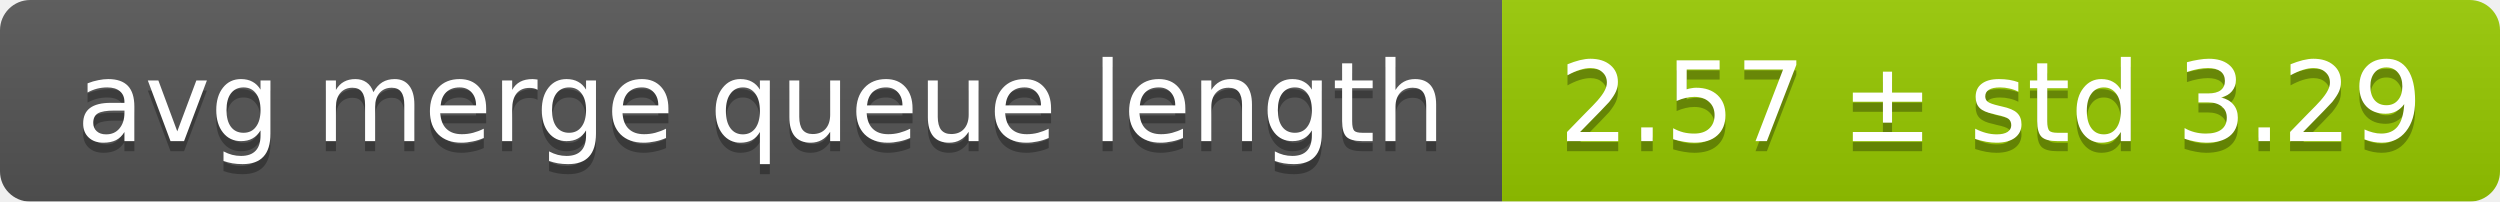
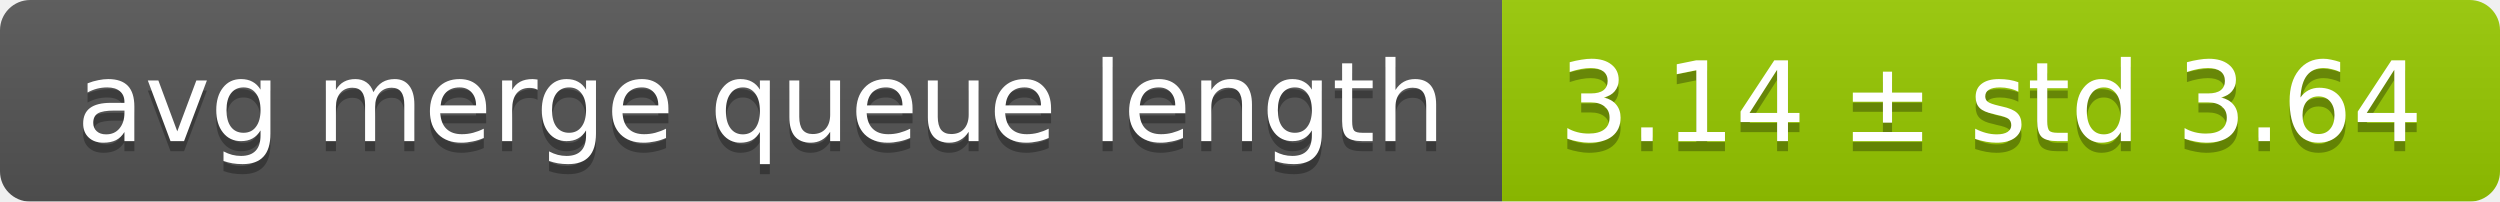
<svg xmlns="http://www.w3.org/2000/svg" width="248" height="20">
  <linearGradient id="smooth" x2="0" y2="100%">
    <stop offset="0" stop-color="#bbb" stop-opacity=".1" />
    <stop offset="1" stop-opacity=".1" />
  </linearGradient>
  <mask id="round">
    <rect width="248" height="20" rx="3" fill="#fff" />
  </mask>
  <g mask="url(#round)">
    <rect width="149" height="20" fill="#555" />
    <rect x="149" width="99" height="20" fill="#97ca00" />
    <rect width="248" height="20" fill="url(#smooth)" />
  </g>
  <g fill="#fff" text-anchor="middle" font-family="DejaVu Sans,Verdana,Geneva,sans-serif" font-size="11">
    <text x="75.5" y="15" fill="#010101" fill-opacity=".3">avg merge queue length</text>
    <text x="75.5" y="14">avg merge queue length</text>
-     <text x="197.5" y="15" fill="#010101" fill-opacity=".3">2.57 ± std 3.29</text>
-     <text x="197.5" y="14">2.57 ± std 3.29</text>
+     <text x="197.5" y="15" fill="#010101" fill-opacity=".3">3.14 ± std 3.64</text>
+     <text x="197.5" y="14">3.14 ± std 3.64</text>
  </g>
</svg>
